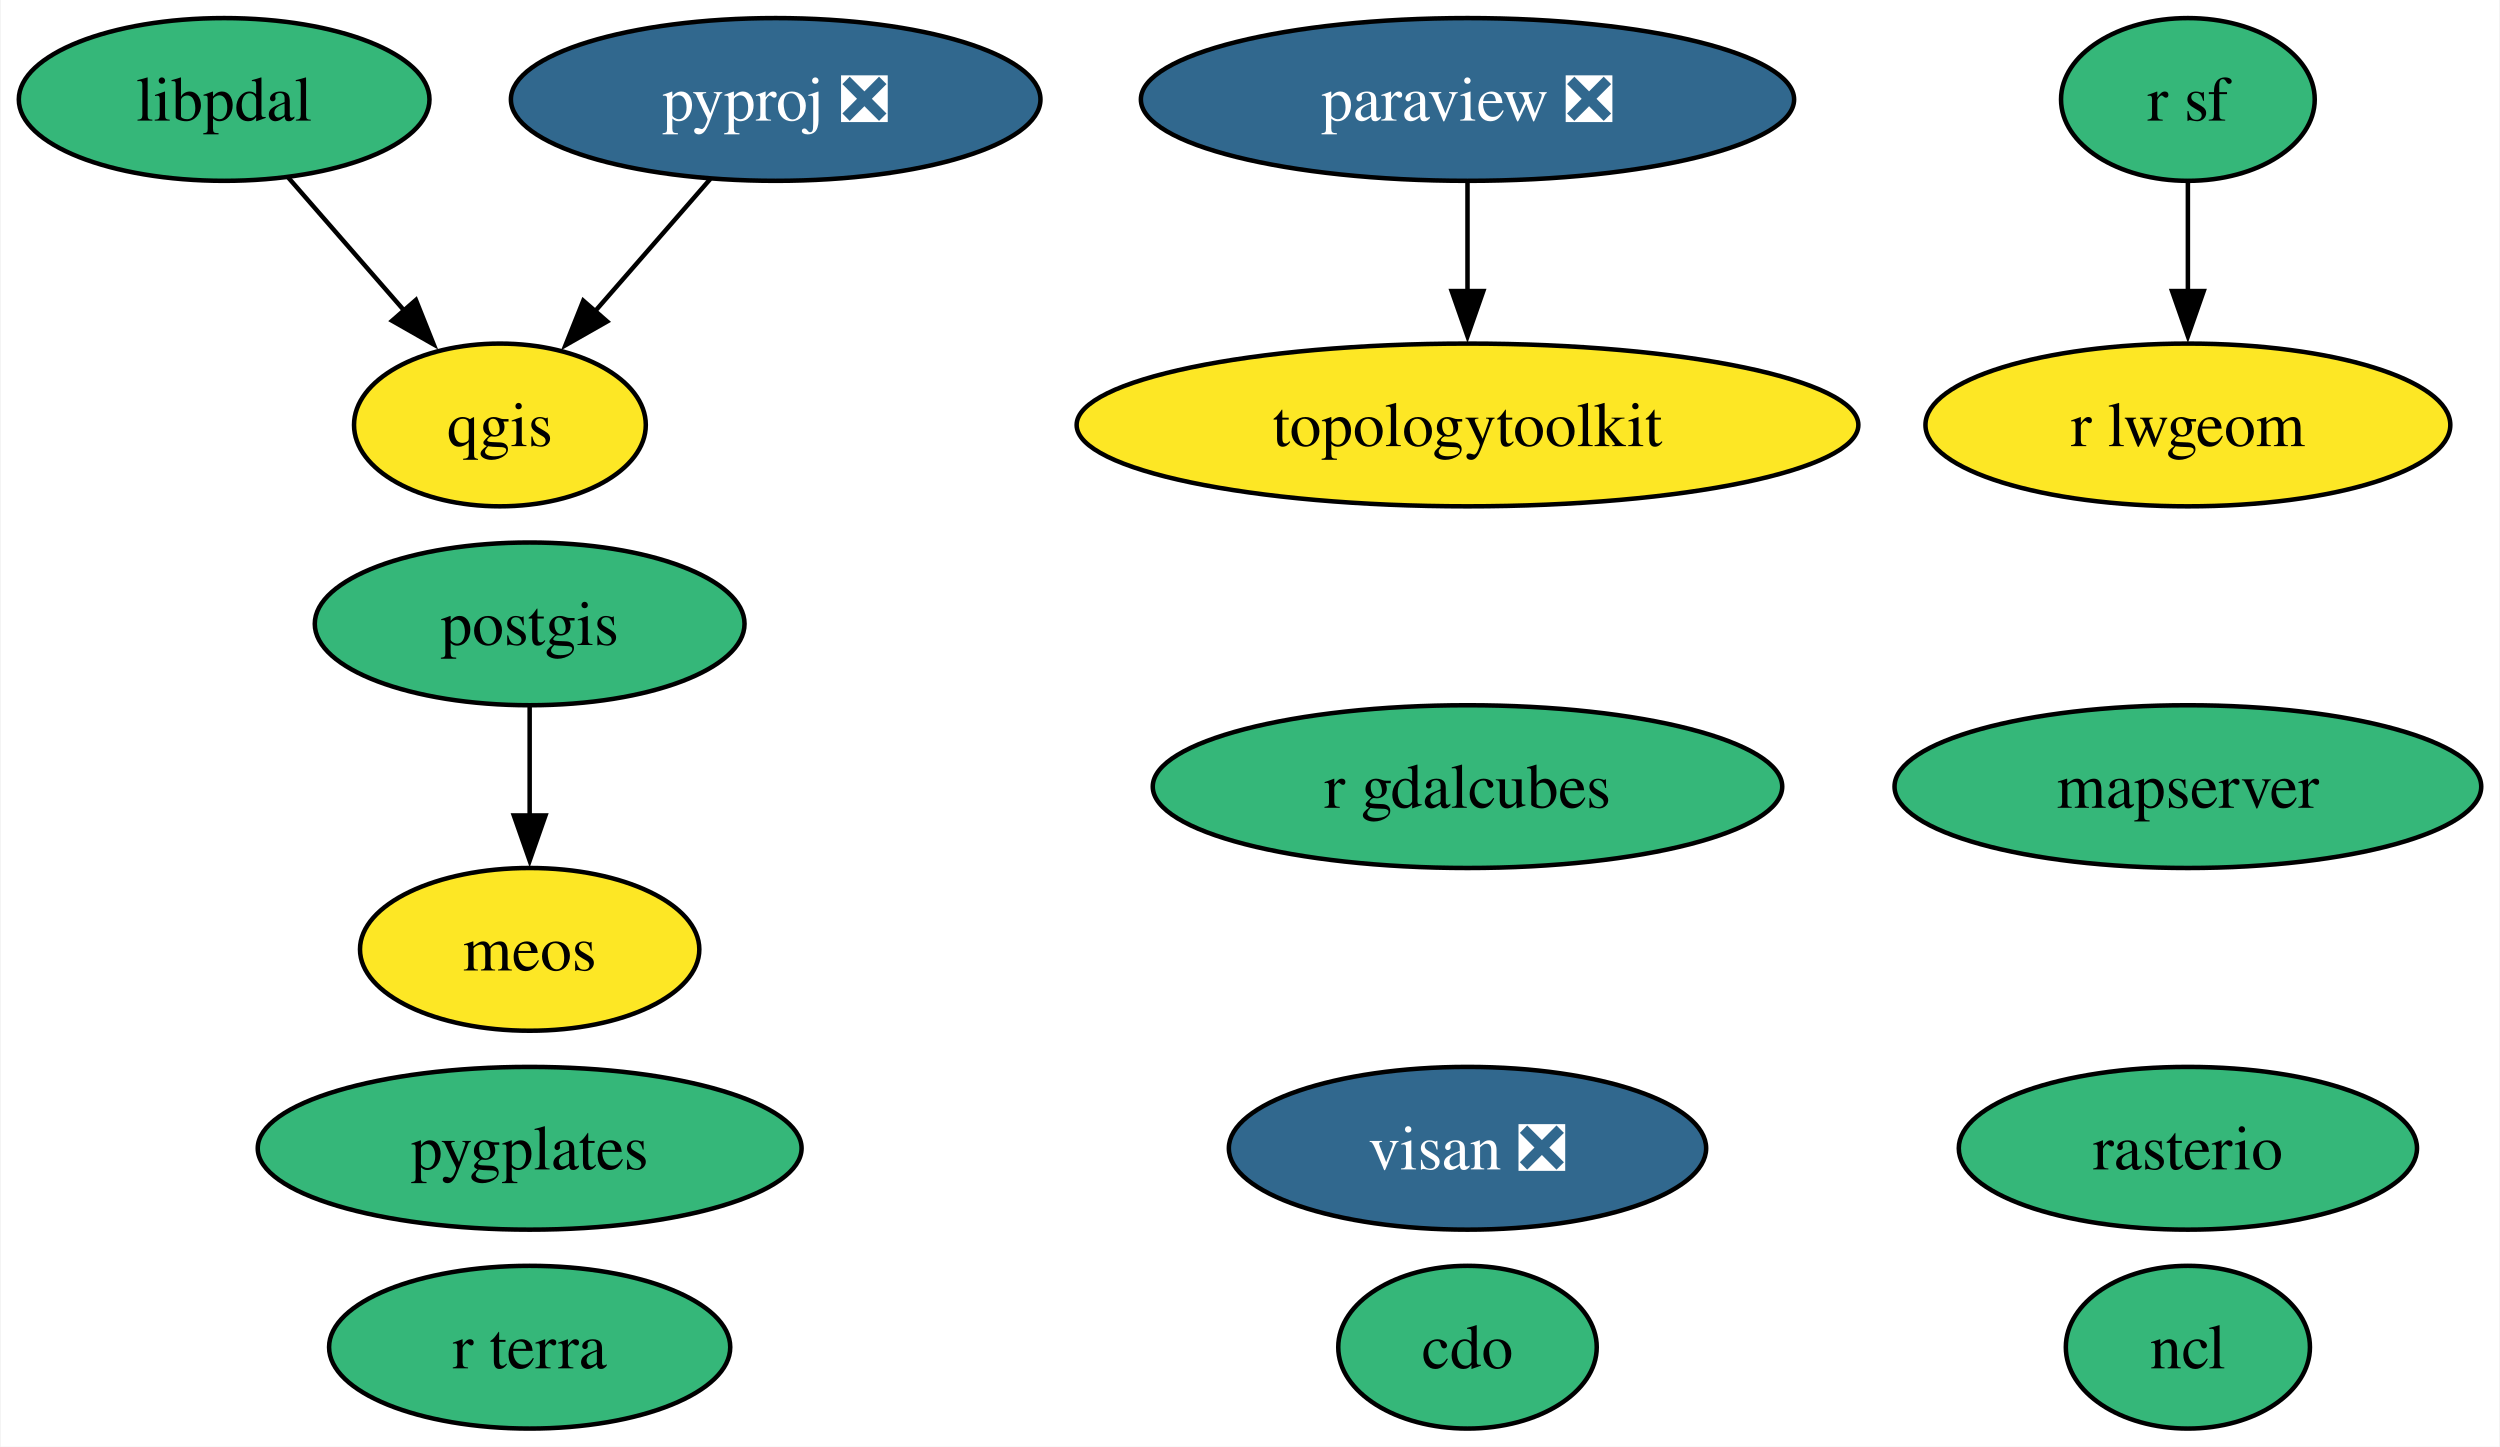
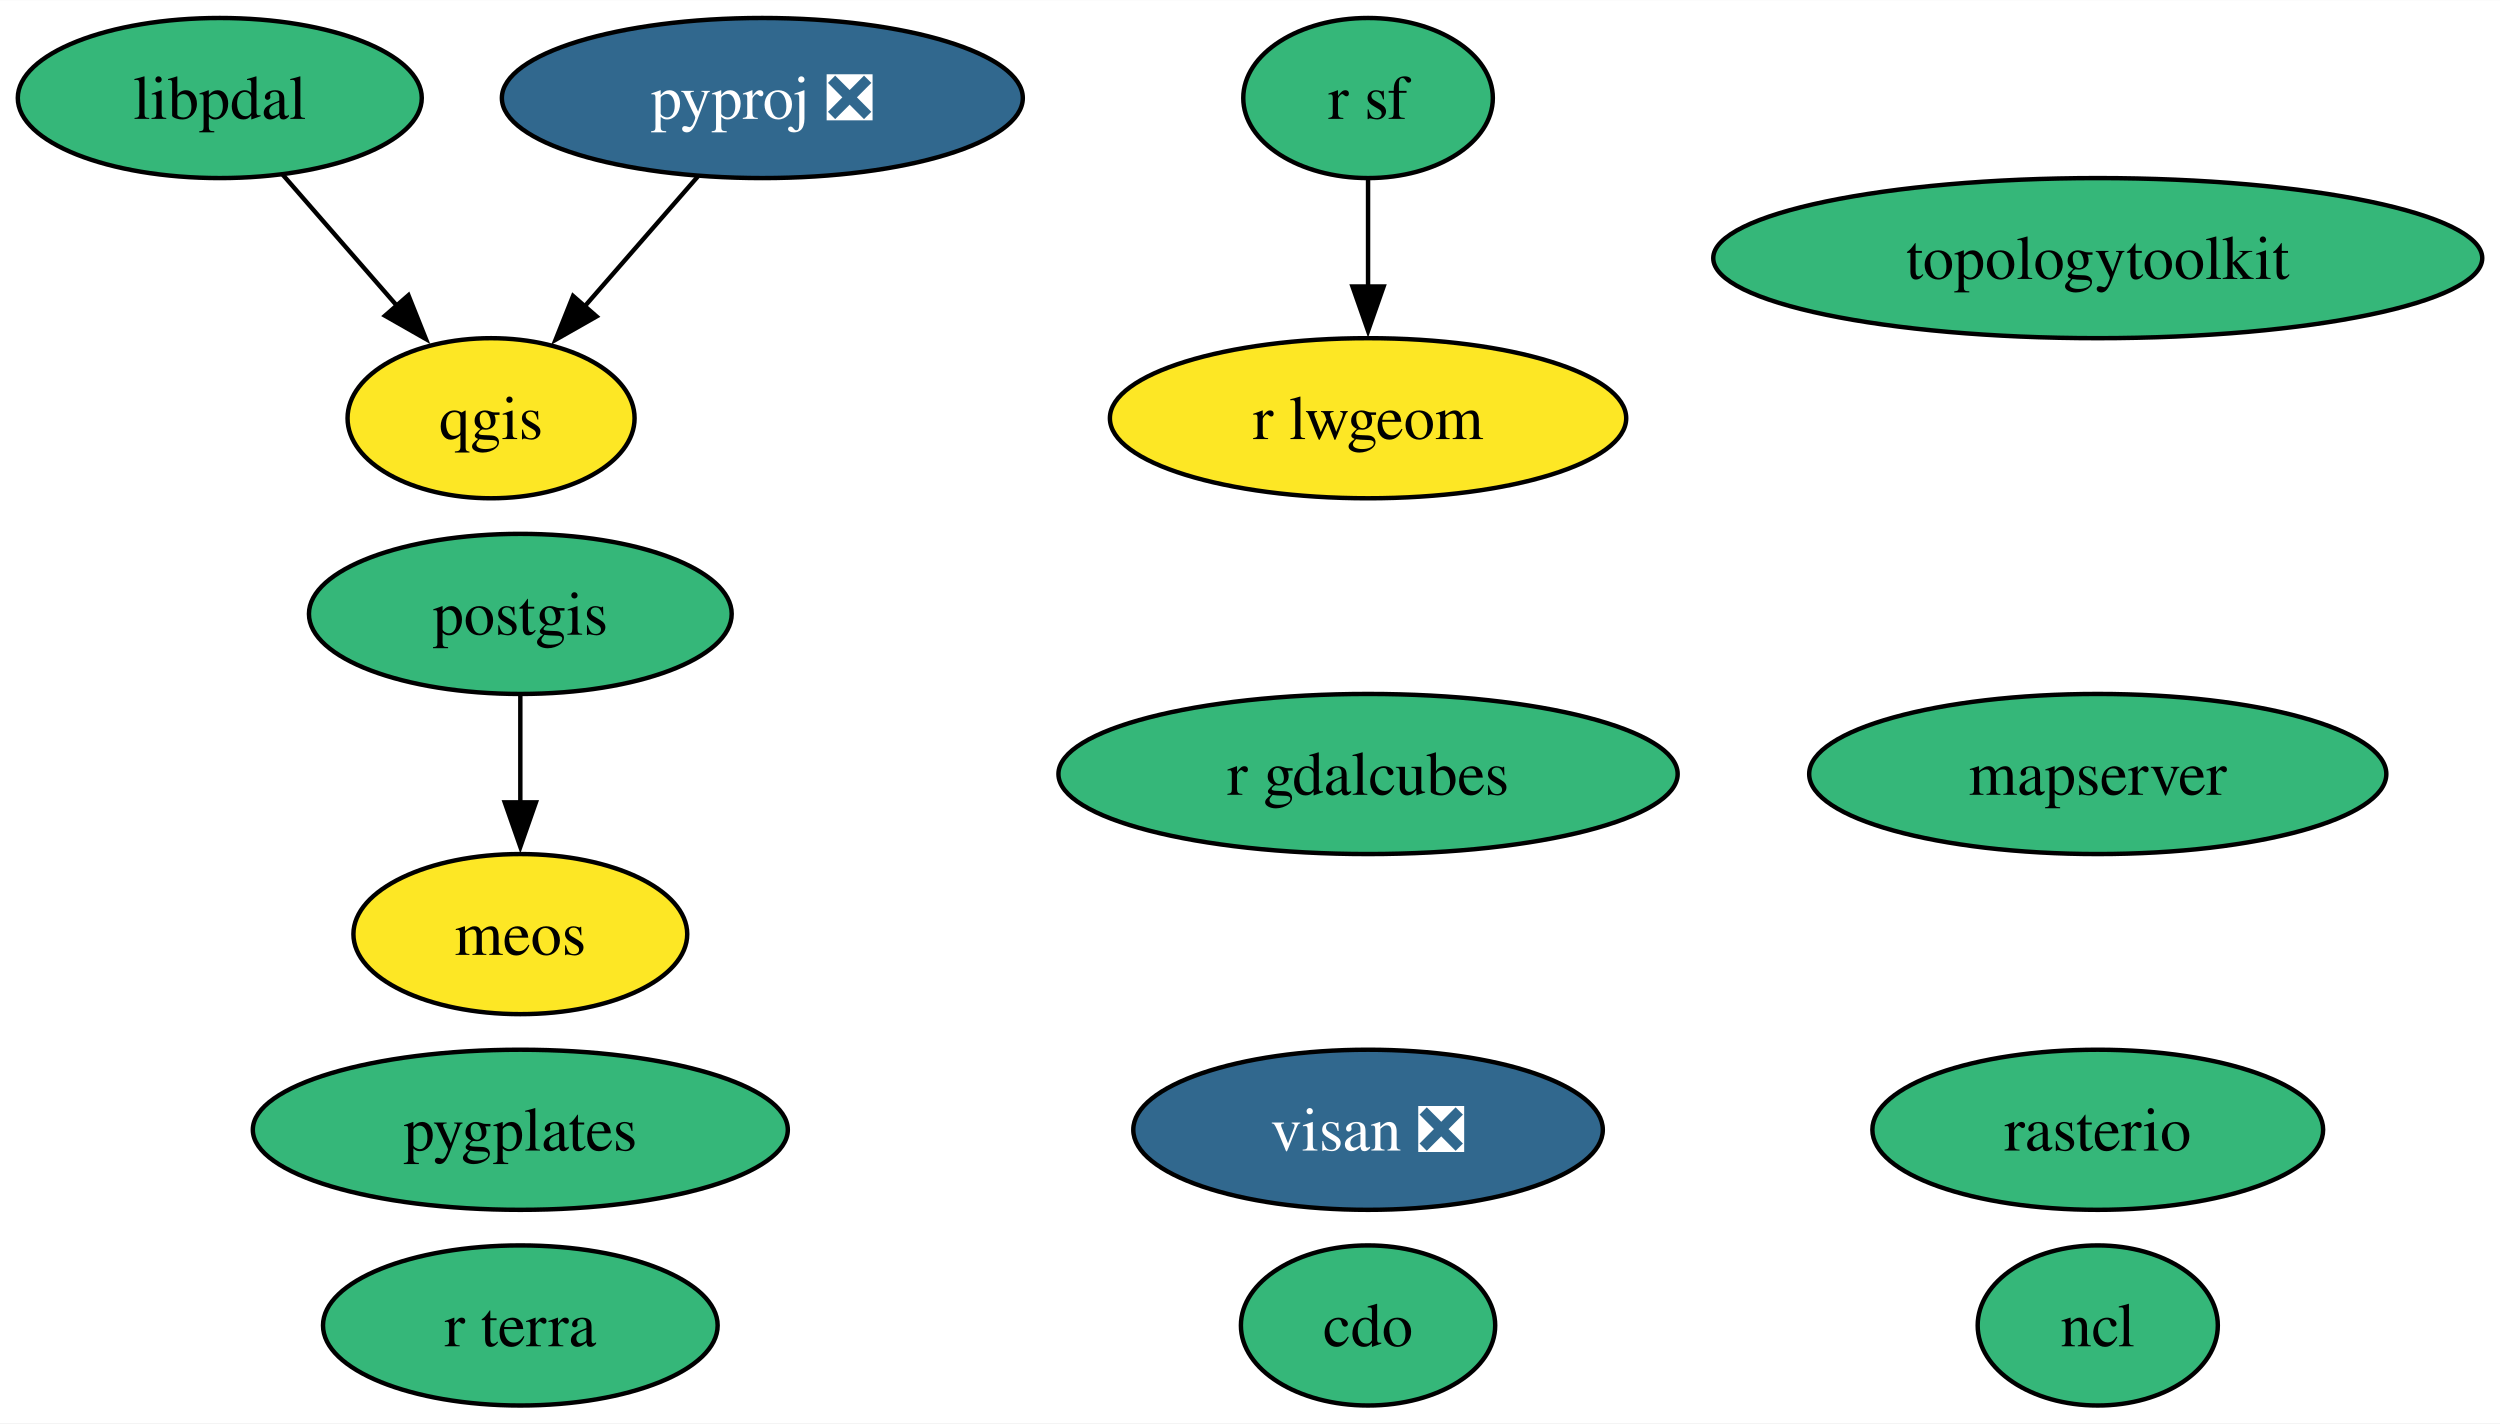
- <svg xmlns="http://www.w3.org/2000/svg" xmlns:xlink="http://www.w3.org/1999/xlink" width="553pt" height="320pt" viewBox="0.00 0.00 552.68 320.00">
+ <svg xmlns="http://www.w3.org/2000/svg" xmlns:xlink="http://www.w3.org/1999/xlink" width="562pt" height="320pt" viewBox="0.00 0.00 562.15 320.00">
  <g id="graph0" class="graph" transform="scale(1 1) rotate(0) translate(4 316)">
-     <polygon fill="white" stroke="none" points="-4,4 -4,-316 548.68,-316 548.68,4 -4,4" />
+     <polygon fill="white" stroke="none" points="-4,4 -4,-316 558.15,-316 558.15,4 -4,4" />
    <g id="node1" class="node">
      <g id="a_node1">
        <a xlink:href="https://github.com/conda-forge/cdo-feedstock" xlink:title="cdo">
-           <ellipse fill="#35b779" stroke="black" cx="320.45" cy="-18" rx="28.59" ry="18" />
-           <text text-anchor="middle" x="320.45" y="-13.32" font-family="Times,serif" font-size="14.00">cdo</text>
+           <ellipse fill="#35b779" stroke="black" cx="303.62" cy="-18" rx="28.59" ry="18" />
+           <text text-anchor="middle" x="303.62" y="-13.32" font-family="Times,serif" font-size="14.00">cdo</text>
        </a>
      </g>
    </g>
    <g id="node2" class="node">
      <g id="a_node2">
        <a xlink:href="https://github.com/conda-forge/ncl-feedstock" xlink:title="ncl">
-           <ellipse fill="#35b779" stroke="black" cx="479.8" cy="-18" rx="27" ry="18" />
-           <text text-anchor="middle" x="479.8" y="-13.32" font-family="Times,serif" font-size="14.00">ncl</text>
+           <ellipse fill="#35b779" stroke="black" cx="467.7" cy="-18" rx="27" ry="18" />
+           <text text-anchor="middle" x="467.7" y="-13.32" font-family="Times,serif" font-size="14.00">ncl</text>
        </a>
      </g>
    </g>
    <g id="node3" class="node">
      <g id="a_node3">
-         <a xlink:href="https://github.com/conda-forge/paraview-feedstock/pull/252" xlink:title="paraview ❎">
-           <ellipse fill="#31688e" stroke="black" cx="320.45" cy="-294" rx="72.25" ry="18" />
-           <text text-anchor="middle" x="320.45" y="-289.32" font-family="Times,serif" font-size="14.00" fill="white">paraview ❎</text>
-         </a>
-       </g>
-     </g>
-     <g id="node10" class="node">
-       <g id="a_node10">
-         <a xlink:href="https://github.com/conda-forge/topologytoolkit-feedstock" xlink:title="topologytoolkit">
-           <ellipse fill="#fde725" stroke="black" cx="320.45" cy="-222" rx="86.46" ry="18" />
-           <text text-anchor="middle" x="320.45" y="-217.32" font-family="Times,serif" font-size="14.00">topologytoolkit</text>
-         </a>
-       </g>
-     </g>
-     <g id="edge1" class="edge">
-       <path fill="none" stroke="black" d="M320.45,-275.7C320.45,-268.41 320.45,-259.73 320.45,-251.54" />
-       <polygon fill="black" stroke="black" points="323.95,-251.62 320.45,-241.62 316.95,-251.62 323.95,-251.62" />
-     </g>
-     <g id="node4" class="node">
-       <g id="a_node4">
        <a xlink:href="https://github.com/conda-forge/postgis-feedstock" xlink:title="postgis">
          <ellipse fill="#35b779" stroke="black" cx="113" cy="-178" rx="47.53" ry="18" />
          <text text-anchor="middle" x="113" y="-173.32" font-family="Times,serif" font-size="14.00">postgis</text>
        </a>
      </g>
    </g>
-     <g id="node16" class="node">
-       <g id="a_node16">
+     <g id="node15" class="node">
+       <g id="a_node15">
        <a xlink:href="https://github.com/conda-forge/meos-feedstock" xlink:title="meos">
          <ellipse fill="#fde725" stroke="black" cx="113" cy="-106" rx="37.53" ry="18" />
          <text text-anchor="middle" x="113" y="-101.33" font-family="Times,serif" font-size="14.00">meos</text>
        </a>
      </g>
    </g>
-     <g id="edge2" class="edge">
+     <g id="edge1" class="edge">
      <path fill="none" stroke="black" d="M113,-159.7C113,-152.41 113,-143.73 113,-135.54" />
      <polygon fill="black" stroke="black" points="116.5,-135.62 113,-125.62 109.5,-135.62 116.5,-135.62" />
    </g>
-     <g id="node5" class="node">
-       <g id="a_node5">
+     <g id="node4" class="node">
+       <g id="a_node4">
        <a xlink:href="https://github.com/conda-forge/pyproj-feedstock/pull/154" xlink:title="pyproj ❎">
          <ellipse fill="#31688e" stroke="black" cx="167.42" cy="-294" rx="58.57" ry="18" />
          <text text-anchor="middle" x="167.42" y="-289.32" font-family="Times,serif" font-size="14.00" fill="white">pyproj ❎</text>
        </a>
      </g>
    </g>
-     <g id="node6" class="node">
-       <g id="a_node6">
+     <g id="node5" class="node">
+       <g id="a_node5">
        <a xlink:href="https://github.com/conda-forge/qgis-feedstock" xlink:title="qgis">
          <ellipse fill="#fde725" stroke="black" cx="106.42" cy="-222" rx="32.27" ry="18" />
          <text text-anchor="middle" x="106.42" y="-217.32" font-family="Times,serif" font-size="14.00">qgis</text>
        </a>
      </g>
    </g>
-     <g id="edge3" class="edge">
+     <g id="edge2" class="edge">
      <path fill="none" stroke="black" d="M152.96,-276.41C145.3,-267.62 135.76,-256.66 127.3,-246.96" />
      <polygon fill="black" stroke="black" points="130.14,-244.89 120.93,-239.65 124.86,-249.49 130.14,-244.89" />
    </g>
+     <g id="node6" class="node">
+       <g id="a_node6">
+         <a xlink:href="https://github.com/conda-forge/r-sf-feedstock" xlink:title="r sf">
+           <ellipse fill="#35b779" stroke="black" cx="303.62" cy="-294" rx="28.06" ry="18" />
+           <text text-anchor="middle" x="303.62" y="-289.32" font-family="Times,serif" font-size="14.00">r sf</text>
+         </a>
+       </g>
+     </g>
+     <g id="node8" class="node">
+       <g id="a_node8">
+         <a xlink:href="https://github.com/conda-forge/r-lwgeom-feedstock" xlink:title="r lwgeom">
+           <ellipse fill="#fde725" stroke="black" cx="303.62" cy="-222" rx="58.05" ry="18" />
+           <text text-anchor="middle" x="303.62" y="-217.32" font-family="Times,serif" font-size="14.00">r lwgeom</text>
+         </a>
+       </g>
+     </g>
+     <g id="edge3" class="edge">
+       <path fill="none" stroke="black" d="M303.62,-275.7C303.62,-268.41 303.62,-259.73 303.62,-251.54" />
+       <polygon fill="black" stroke="black" points="307.12,-251.62 303.62,-241.62 300.12,-251.62 307.12,-251.62" />
+     </g>
    <g id="node7" class="node">
      <g id="a_node7">
-         <a xlink:href="https://github.com/conda-forge/r-sf-feedstock" xlink:title="r sf">
-           <ellipse fill="#35b779" stroke="black" cx="479.8" cy="-294" rx="28.06" ry="18" />
-           <text text-anchor="middle" x="479.8" y="-289.32" font-family="Times,serif" font-size="14.00">r sf</text>
+         <a xlink:href="https://github.com/conda-forge/rasterio-feedstock" xlink:title="rasterio">
+           <ellipse fill="#35b779" stroke="black" cx="467.7" cy="-62" rx="50.68" ry="18" />
+           <text text-anchor="middle" x="467.7" y="-57.33" font-family="Times,serif" font-size="14.00">rasterio</text>
        </a>
      </g>
    </g>
    <g id="node9" class="node">
      <g id="a_node9">
-         <a xlink:href="https://github.com/conda-forge/r-lwgeom-feedstock" xlink:title="r lwgeom">
-           <ellipse fill="#fde725" stroke="black" cx="479.8" cy="-222" rx="58.05" ry="18" />
-           <text text-anchor="middle" x="479.8" y="-217.32" font-family="Times,serif" font-size="14.00">r lwgeom</text>
+         <a xlink:href="https://github.com/conda-forge/topologytoolkit-feedstock" xlink:title="topologytoolkit">
+           <ellipse fill="#35b779" stroke="black" cx="467.7" cy="-258" rx="86.46" ry="18" />
+           <text text-anchor="middle" x="467.7" y="-253.32" font-family="Times,serif" font-size="14.00">topologytoolkit</text>
        </a>
      </g>
    </g>
-     <g id="edge4" class="edge">
-       <path fill="none" stroke="black" d="M479.8,-275.7C479.8,-268.41 479.8,-259.73 479.8,-251.54" />
-       <polygon fill="black" stroke="black" points="483.3,-251.62 479.8,-241.62 476.3,-251.62 483.3,-251.62" />
-     </g>
-     <g id="node8" class="node">
-       <g id="a_node8">
-         <a xlink:href="https://github.com/conda-forge/rasterio-feedstock" xlink:title="rasterio">
-           <ellipse fill="#35b779" stroke="black" cx="479.8" cy="-62" rx="50.68" ry="18" />
-           <text text-anchor="middle" x="479.8" y="-57.33" font-family="Times,serif" font-size="14.00">rasterio</text>
+     <g id="node10" class="node">
+       <g id="a_node10">
+         <a xlink:href="https://github.com/conda-forge/r-gdalcubes-feedstock" xlink:title="r gdalcubes">
+           <ellipse fill="#35b779" stroke="black" cx="303.62" cy="-142" rx="69.62" ry="18" />
+           <text text-anchor="middle" x="303.62" y="-137.32" font-family="Times,serif" font-size="14.00">r gdalcubes</text>
        </a>
      </g>
    </g>
    <g id="node11" class="node">
      <g id="a_node11">
-         <a xlink:href="https://github.com/conda-forge/r-gdalcubes-feedstock" xlink:title="r gdalcubes">
-           <ellipse fill="#35b779" stroke="black" cx="320.45" cy="-142" rx="69.62" ry="18" />
-           <text text-anchor="middle" x="320.45" y="-137.32" font-family="Times,serif" font-size="14.00">r gdalcubes</text>
-         </a>
-       </g>
-     </g>
-     <g id="node12" class="node">
-       <g id="a_node12">
        <a xlink:href="https://github.com/conda-forge/r-terra-feedstock" xlink:title="r terra">
          <ellipse fill="#35b779" stroke="black" cx="113" cy="-18" rx="44.37" ry="18" />
          <text text-anchor="middle" x="113" y="-13.32" font-family="Times,serif" font-size="14.00">r terra</text>
        </a>
      </g>
    </g>
+     <g id="node12" class="node">
+       <g id="a_node12">
+         <a xlink:href="https://github.com/conda-forge/visan-feedstock/pull/24" xlink:title="visan ❎">
+           <ellipse fill="#31688e" stroke="black" cx="303.62" cy="-62" rx="52.79" ry="18" />
+           <text text-anchor="middle" x="303.62" y="-57.33" font-family="Times,serif" font-size="14.00" fill="white">visan ❎</text>
+         </a>
+       </g>
+     </g>
    <g id="node13" class="node">
      <g id="a_node13">
-         <a xlink:href="https://github.com/conda-forge/visan-feedstock/pull/24" xlink:title="visan ❎">
-           <ellipse fill="#31688e" stroke="black" cx="320.45" cy="-62" rx="52.79" ry="18" />
-           <text text-anchor="middle" x="320.45" y="-57.33" font-family="Times,serif" font-size="14.00" fill="white">visan ❎</text>
+         <a xlink:href="https://github.com/conda-forge/mapserver-feedstock" xlink:title="mapserver">
+           <ellipse fill="#35b779" stroke="black" cx="467.7" cy="-142" rx="64.89" ry="18" />
+           <text text-anchor="middle" x="467.7" y="-137.32" font-family="Times,serif" font-size="14.00">mapserver</text>
        </a>
      </g>
    </g>
    <g id="node14" class="node">
      <g id="a_node14">
-         <a xlink:href="https://github.com/conda-forge/mapserver-feedstock" xlink:title="mapserver">
-           <ellipse fill="#35b779" stroke="black" cx="479.8" cy="-142" rx="64.89" ry="18" />
-           <text text-anchor="middle" x="479.8" y="-137.32" font-family="Times,serif" font-size="14.00">mapserver</text>
-         </a>
-       </g>
-     </g>
-     <g id="node15" class="node">
-       <g id="a_node15">
        <a xlink:href="https://github.com/conda-forge/pygplates-feedstock" xlink:title="pygplates">
          <ellipse fill="#35b779" stroke="black" cx="113" cy="-62" rx="60.15" ry="18" />
          <text text-anchor="middle" x="113" y="-57.33" font-family="Times,serif" font-size="14.00">pygplates</text>
        </a>
      </g>
    </g>
-     <g id="node17" class="node">
-       <g id="a_node17">
+     <g id="node16" class="node">
+       <g id="a_node16">
        <a xlink:href="https://github.com/conda-forge/libpdal-feedstock" xlink:title="libpdal">
          <ellipse fill="#35b779" stroke="black" cx="45.42" cy="-294" rx="45.42" ry="18" />
          <text text-anchor="middle" x="45.42" y="-289.32" font-family="Times,serif" font-size="14.00">libpdal</text>
        </a>
      </g>
    </g>
-     <g id="edge5" class="edge">
+     <g id="edge4" class="edge">
      <path fill="none" stroke="black" d="M59.57,-276.76C67.22,-267.98 76.82,-256.96 85.34,-247.19" />
      <polygon fill="black" stroke="black" points="87.84,-249.65 91.77,-239.81 82.57,-245.05 87.84,-249.65" />
    </g>
  </g>
</svg>
